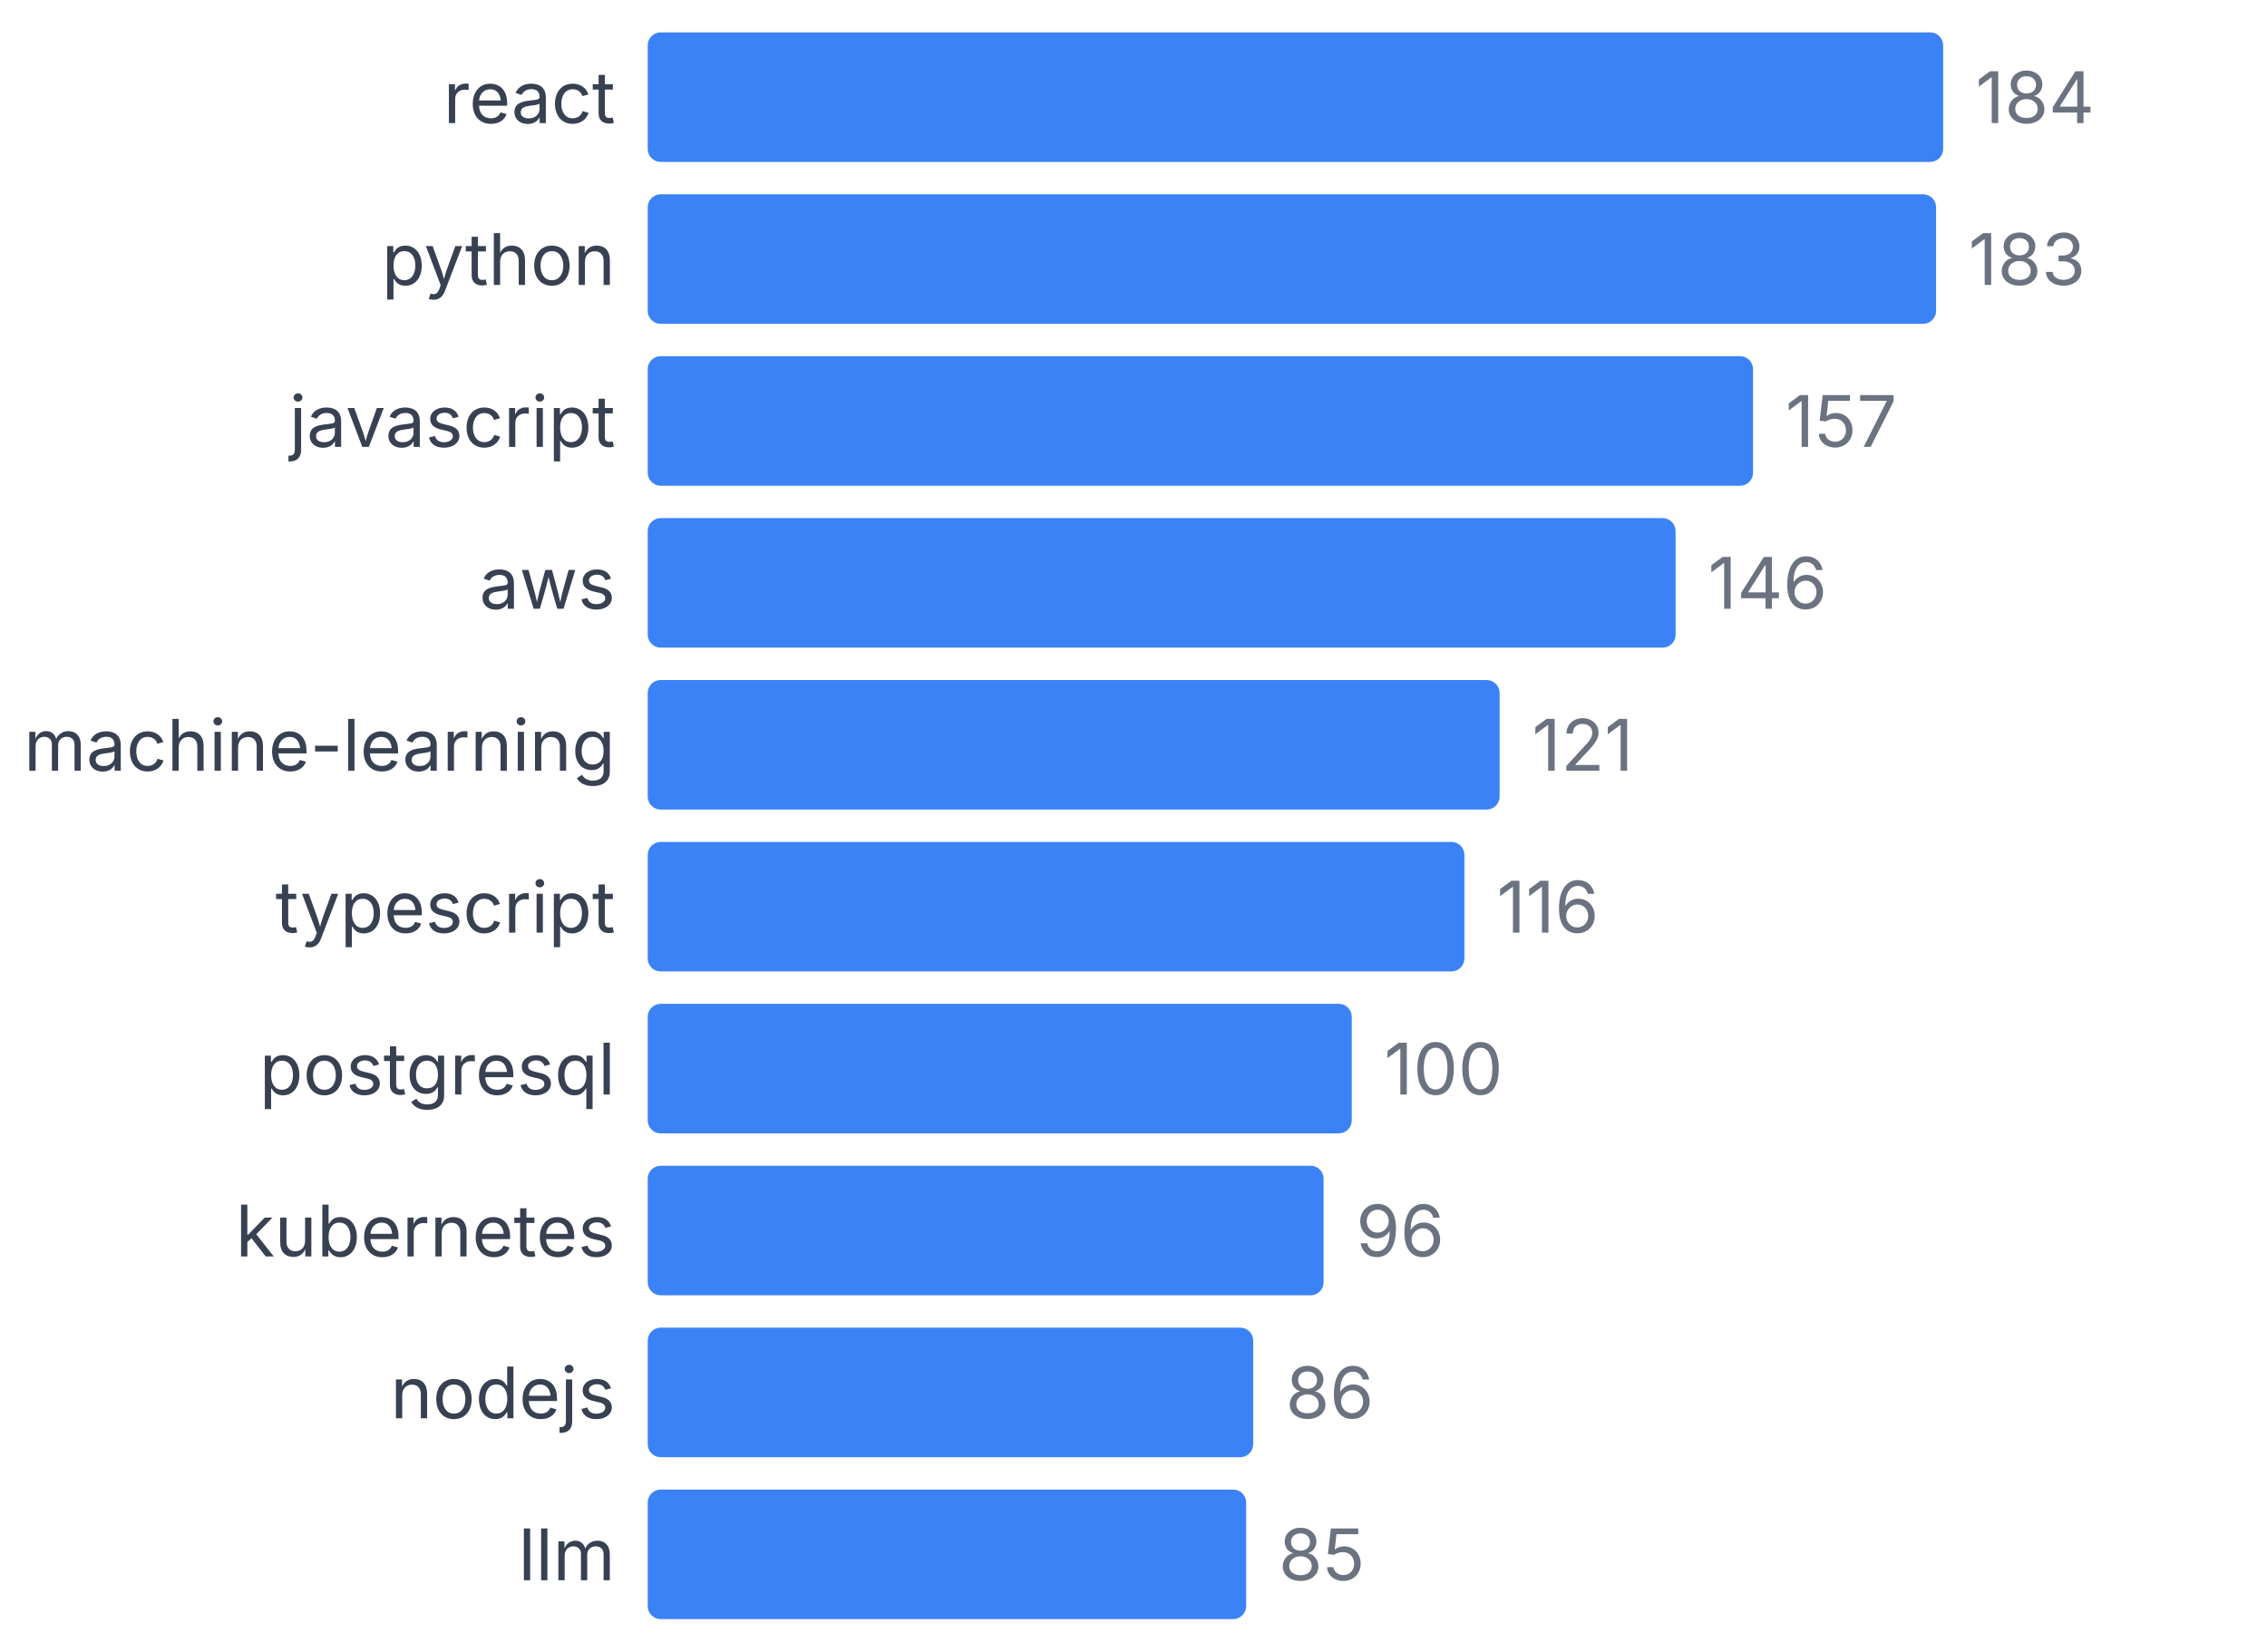
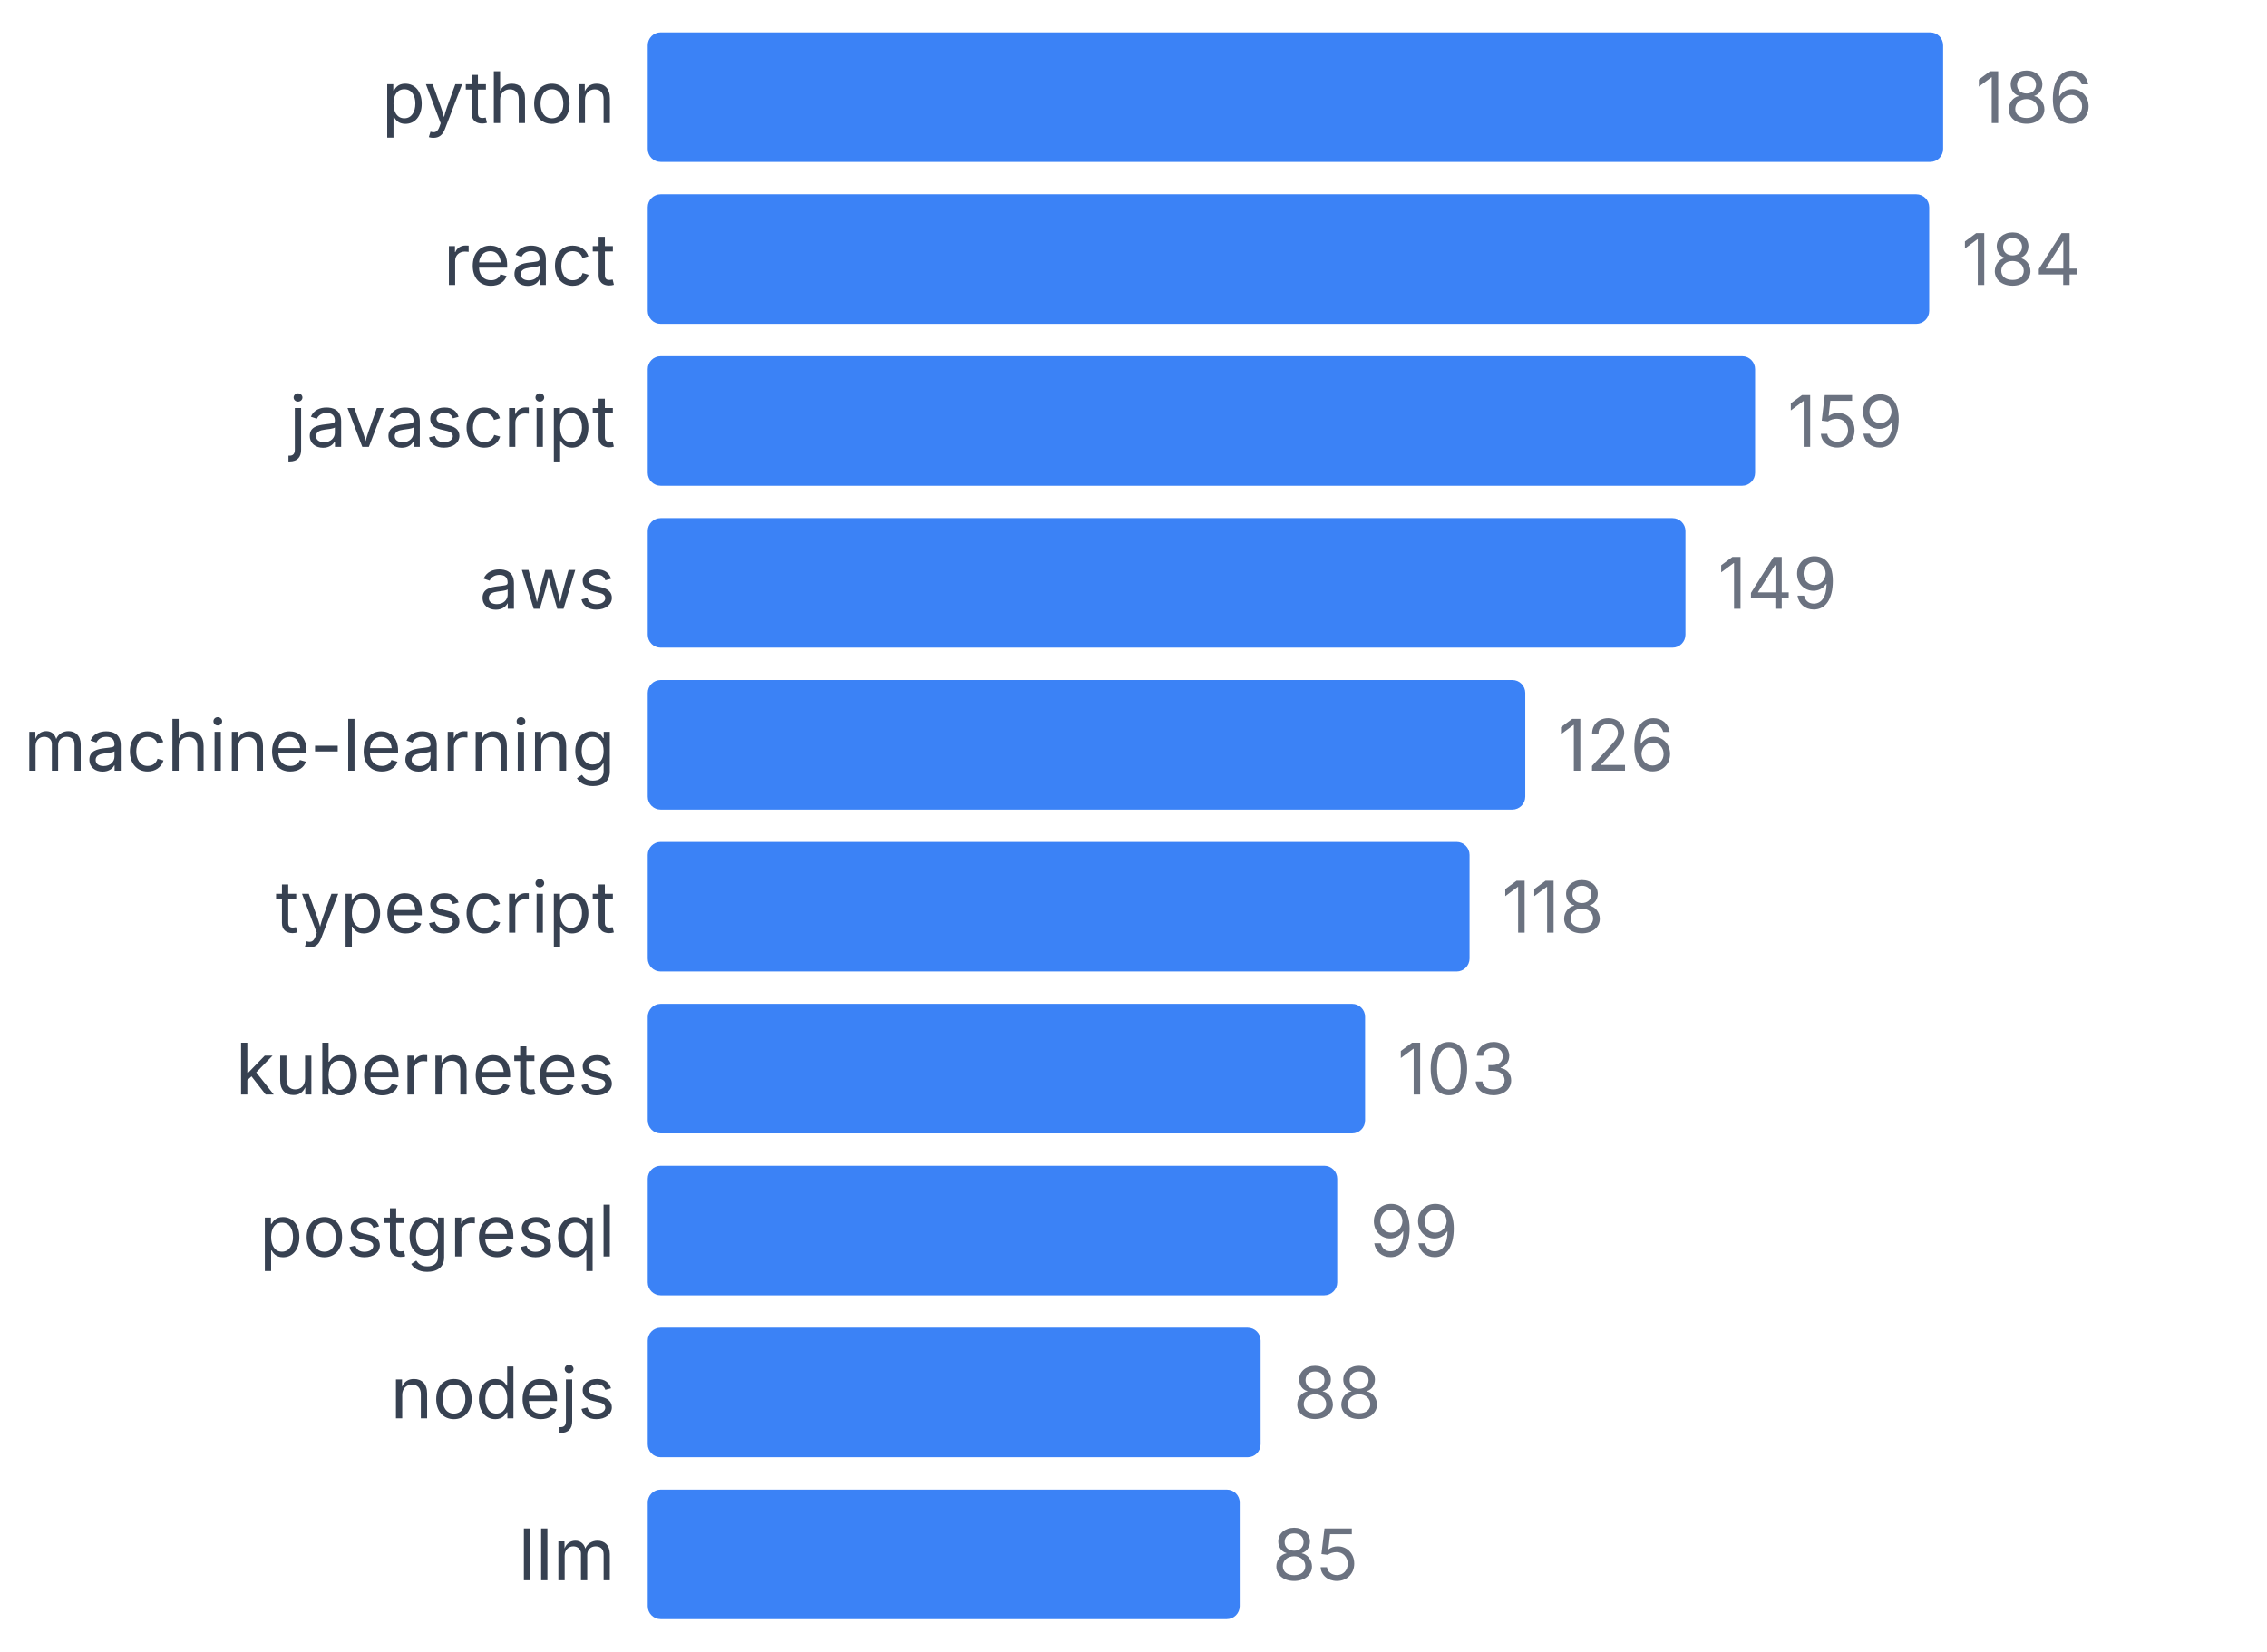
<svg xmlns="http://www.w3.org/2000/svg" width="350" height="255" viewBox="0 0 350 255">
  <style>
    text { font-family: system-ui, -apple-system, sans-serif; }
  </style>
-   <text x="95" y="19" text-anchor="end" font-size="11" fill="#374151">react</text>
+   <text x="95" y="19" text-anchor="end" font-size="11" fill="#374151">python</text>
  <rect x="100" y="5" width="200" height="20" fill="#3b82f6" rx="2" />
-   <text x="305" y="19" font-size="11" fill="#6b7280">184</text>
-   <text x="95" y="44" text-anchor="end" font-size="11" fill="#374151">python</text>
-   <rect x="100" y="30" width="198.913" height="20" fill="#3b82f6" rx="2" />
-   <text x="303.913" y="44" font-size="11" fill="#6b7280">183</text>
+   <text x="305" y="19" font-size="11" fill="#6b7280">186</text>
+   <text x="95" y="44" text-anchor="end" font-size="11" fill="#374151">react</text>
+   <rect x="100" y="30" width="197.849" height="20" fill="#3b82f6" rx="2" />
+   <text x="302.849" y="44" font-size="11" fill="#6b7280">184</text>
  <text x="95" y="69" text-anchor="end" font-size="11" fill="#374151">javascript</text>
-   <rect x="100" y="55" width="170.652" height="20" fill="#3b82f6" rx="2" />
-   <text x="275.652" y="69" font-size="11" fill="#6b7280">157</text>
+   <rect x="100" y="55" width="170.968" height="20" fill="#3b82f6" rx="2" />
+   <text x="275.968" y="69" font-size="11" fill="#6b7280">159</text>
  <text x="95" y="94" text-anchor="end" font-size="11" fill="#374151">aws</text>
-   <rect x="100" y="80" width="158.696" height="20" fill="#3b82f6" rx="2" />
-   <text x="263.696" y="94" font-size="11" fill="#6b7280">146</text>
+   <rect x="100" y="80" width="160.215" height="20" fill="#3b82f6" rx="2" />
+   <text x="265.215" y="94" font-size="11" fill="#6b7280">149</text>
  <text x="95" y="119" text-anchor="end" font-size="11" fill="#374151">machine-learning</text>
-   <rect x="100" y="105" width="131.522" height="20" fill="#3b82f6" rx="2" />
-   <text x="236.522" y="119" font-size="11" fill="#6b7280">121</text>
+   <rect x="100" y="105" width="135.484" height="20" fill="#3b82f6" rx="2" />
+   <text x="240.484" y="119" font-size="11" fill="#6b7280">126</text>
  <text x="95" y="144" text-anchor="end" font-size="11" fill="#374151">typescript</text>
-   <rect x="100" y="130" width="126.087" height="20" fill="#3b82f6" rx="2" />
-   <text x="231.087" y="144" font-size="11" fill="#6b7280">116</text>
-   <text x="95" y="169" text-anchor="end" font-size="11" fill="#374151">postgresql</text>
-   <rect x="100" y="155" width="108.696" height="20" fill="#3b82f6" rx="2" />
-   <text x="213.696" y="169" font-size="11" fill="#6b7280">100</text>
-   <text x="95" y="194" text-anchor="end" font-size="11" fill="#374151">kubernetes</text>
-   <rect x="100" y="180" width="104.348" height="20" fill="#3b82f6" rx="2" />
-   <text x="209.348" y="194" font-size="11" fill="#6b7280">96</text>
+   <rect x="100" y="130" width="126.882" height="20" fill="#3b82f6" rx="2" />
+   <text x="231.882" y="144" font-size="11" fill="#6b7280">118</text>
+   <text x="95" y="169" text-anchor="end" font-size="11" fill="#374151">kubernetes</text>
+   <rect x="100" y="155" width="110.753" height="20" fill="#3b82f6" rx="2" />
+   <text x="215.753" y="169" font-size="11" fill="#6b7280">103</text>
+   <text x="95" y="194" text-anchor="end" font-size="11" fill="#374151">postgresql</text>
+   <rect x="100" y="180" width="106.452" height="20" fill="#3b82f6" rx="2" />
+   <text x="211.452" y="194" font-size="11" fill="#6b7280">99</text>
  <text x="95" y="219" text-anchor="end" font-size="11" fill="#374151">nodejs</text>
-   <rect x="100" y="205" width="93.478" height="20" fill="#3b82f6" rx="2" />
-   <text x="198.478" y="219" font-size="11" fill="#6b7280">86</text>
+   <rect x="100" y="205" width="94.624" height="20" fill="#3b82f6" rx="2" />
+   <text x="199.624" y="219" font-size="11" fill="#6b7280">88</text>
  <text x="95" y="244" text-anchor="end" font-size="11" fill="#374151">llm</text>
-   <rect x="100" y="230" width="92.391" height="20" fill="#3b82f6" rx="2" />
-   <text x="197.391" y="244" font-size="11" fill="#6b7280">85</text>
+   <rect x="100" y="230" width="91.398" height="20" fill="#3b82f6" rx="2" />
+   <text x="196.398" y="244" font-size="11" fill="#6b7280">85</text>
</svg>
